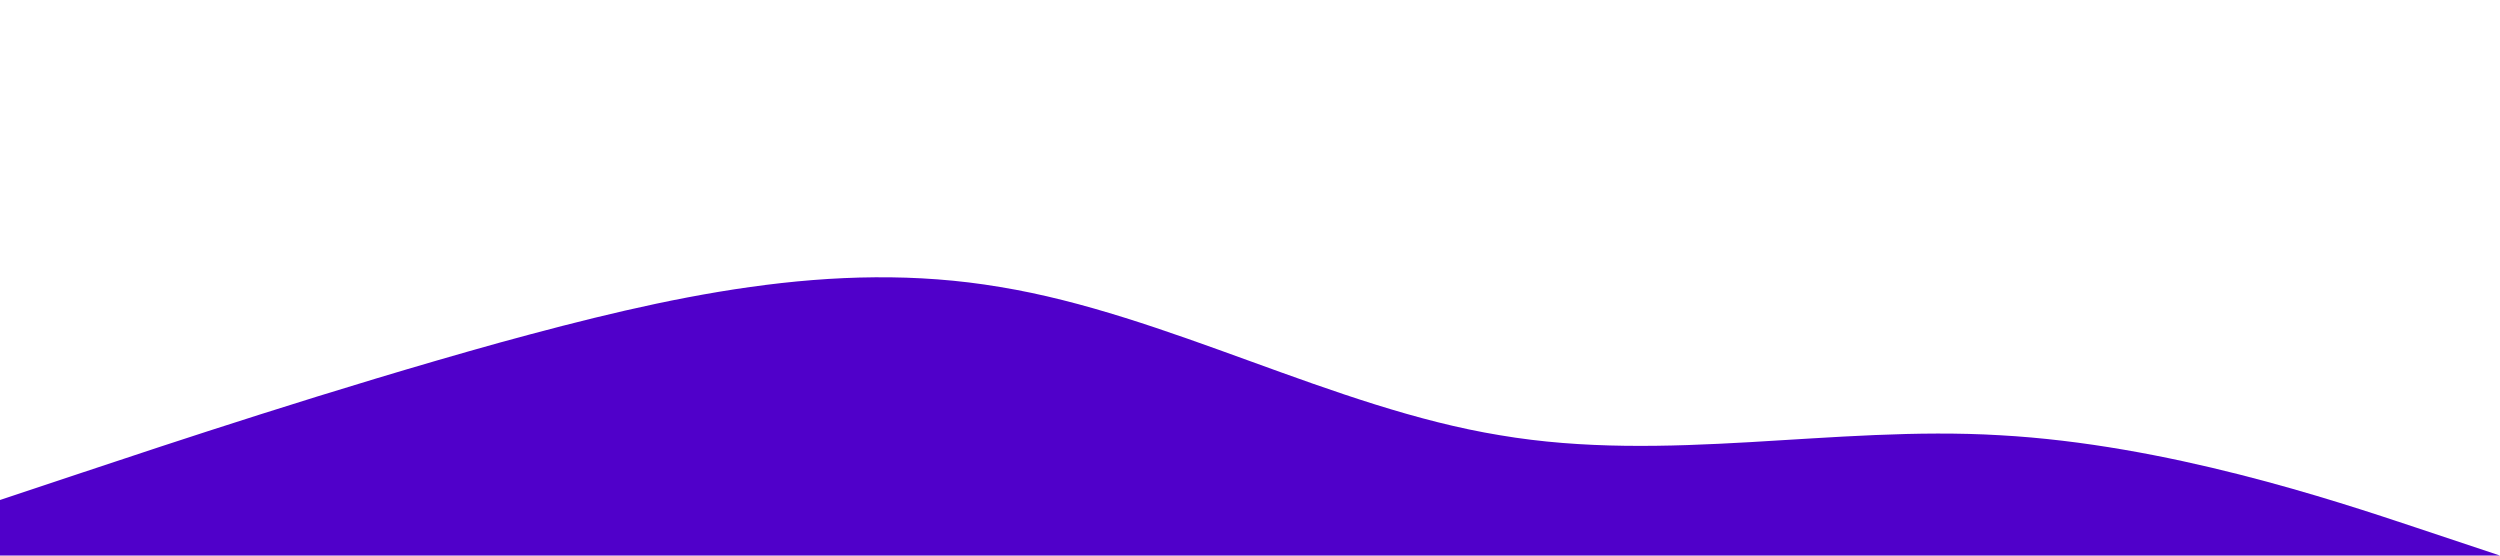
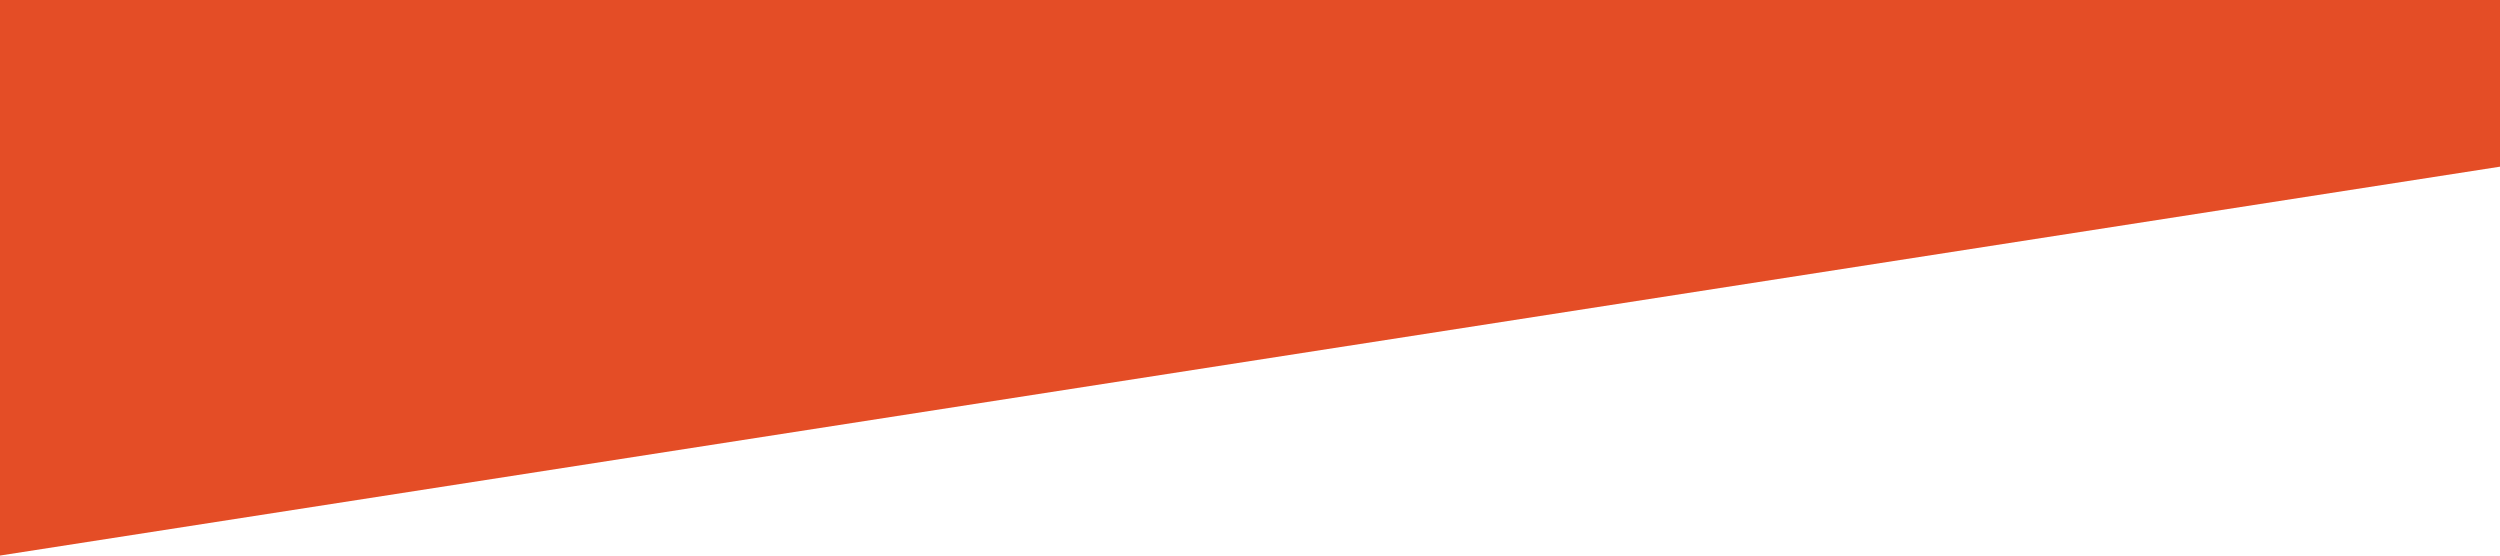
<svg xmlns="http://www.w3.org/2000/svg" viewBox="0 0 1440 320">
-   <path fill="#5000ca" fill-opacity="1" d="M0,288L48,272C96,256,192,224,288,197.3C384,171,480,149,576,165.3C672,181,768,235,864,250.7C960,267,1056,245,1152,250.7C1248,256,1344,288,1392,304L1440,320L1440,320L1392,320C1344,320,1248,320,1152,320C1056,320,960,320,864,320C768,320,672,320,576,320C480,320,384,320,288,320C192,320,96,320,48,320L0,320Z" />
+   <path fill="#E44D26" fill-opacity="1" d="M0,320L1440,96L1440,0L0,0Z" />
</svg>
